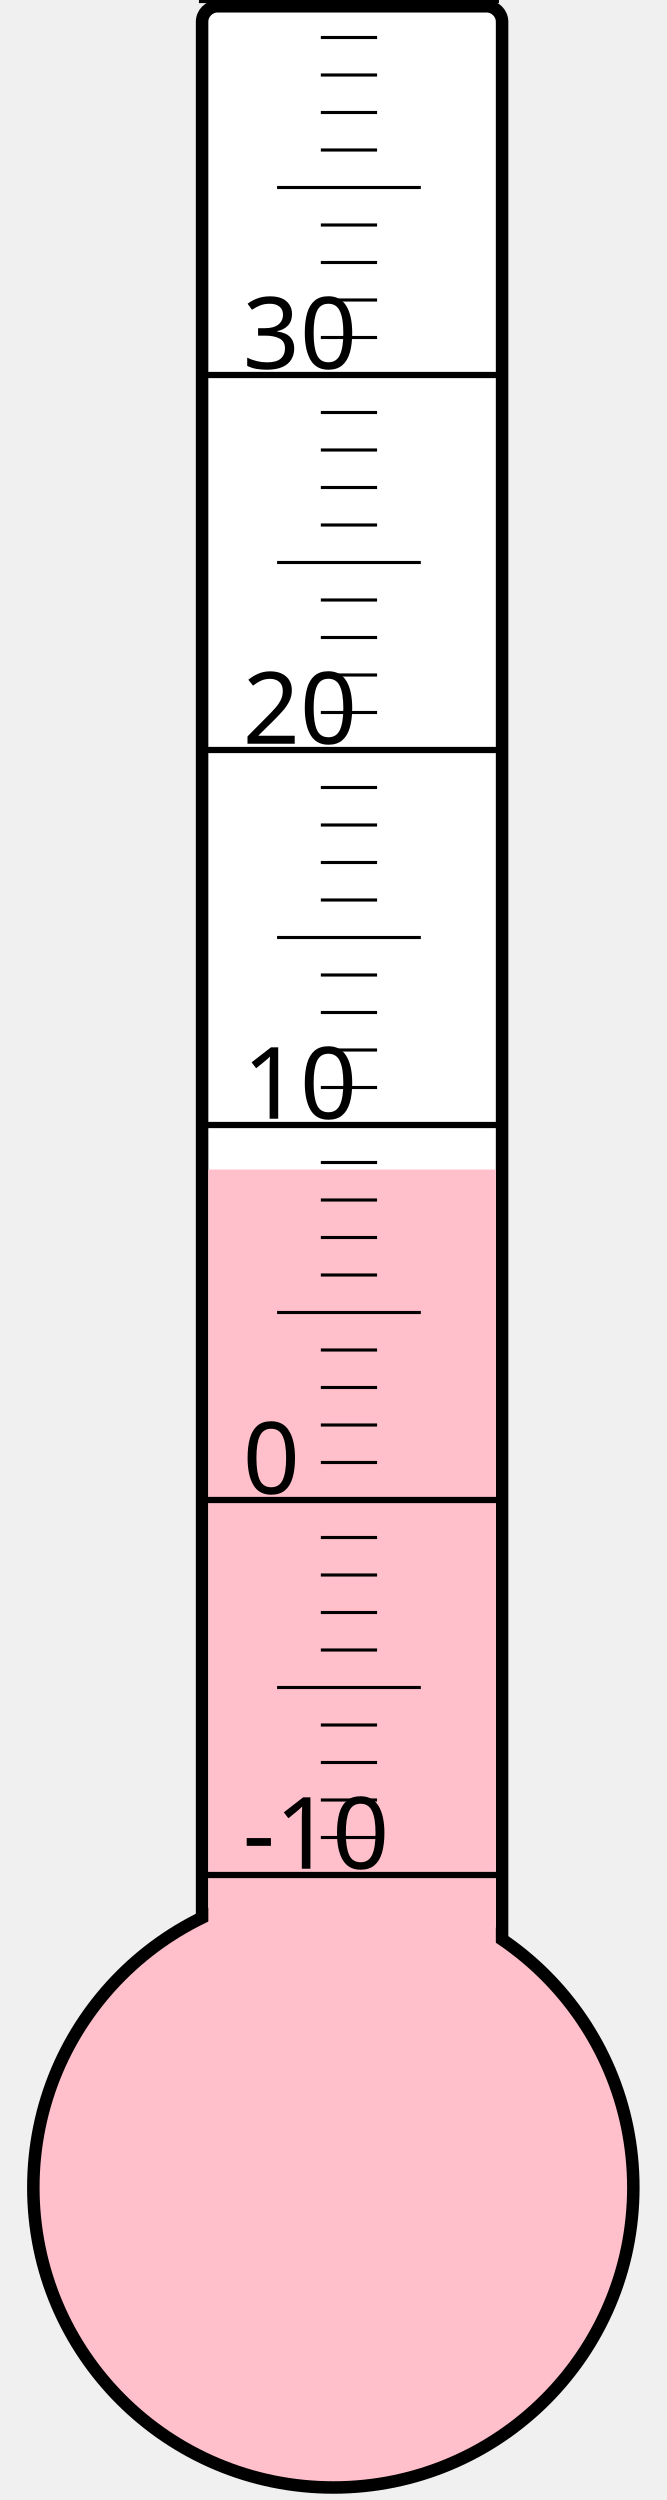
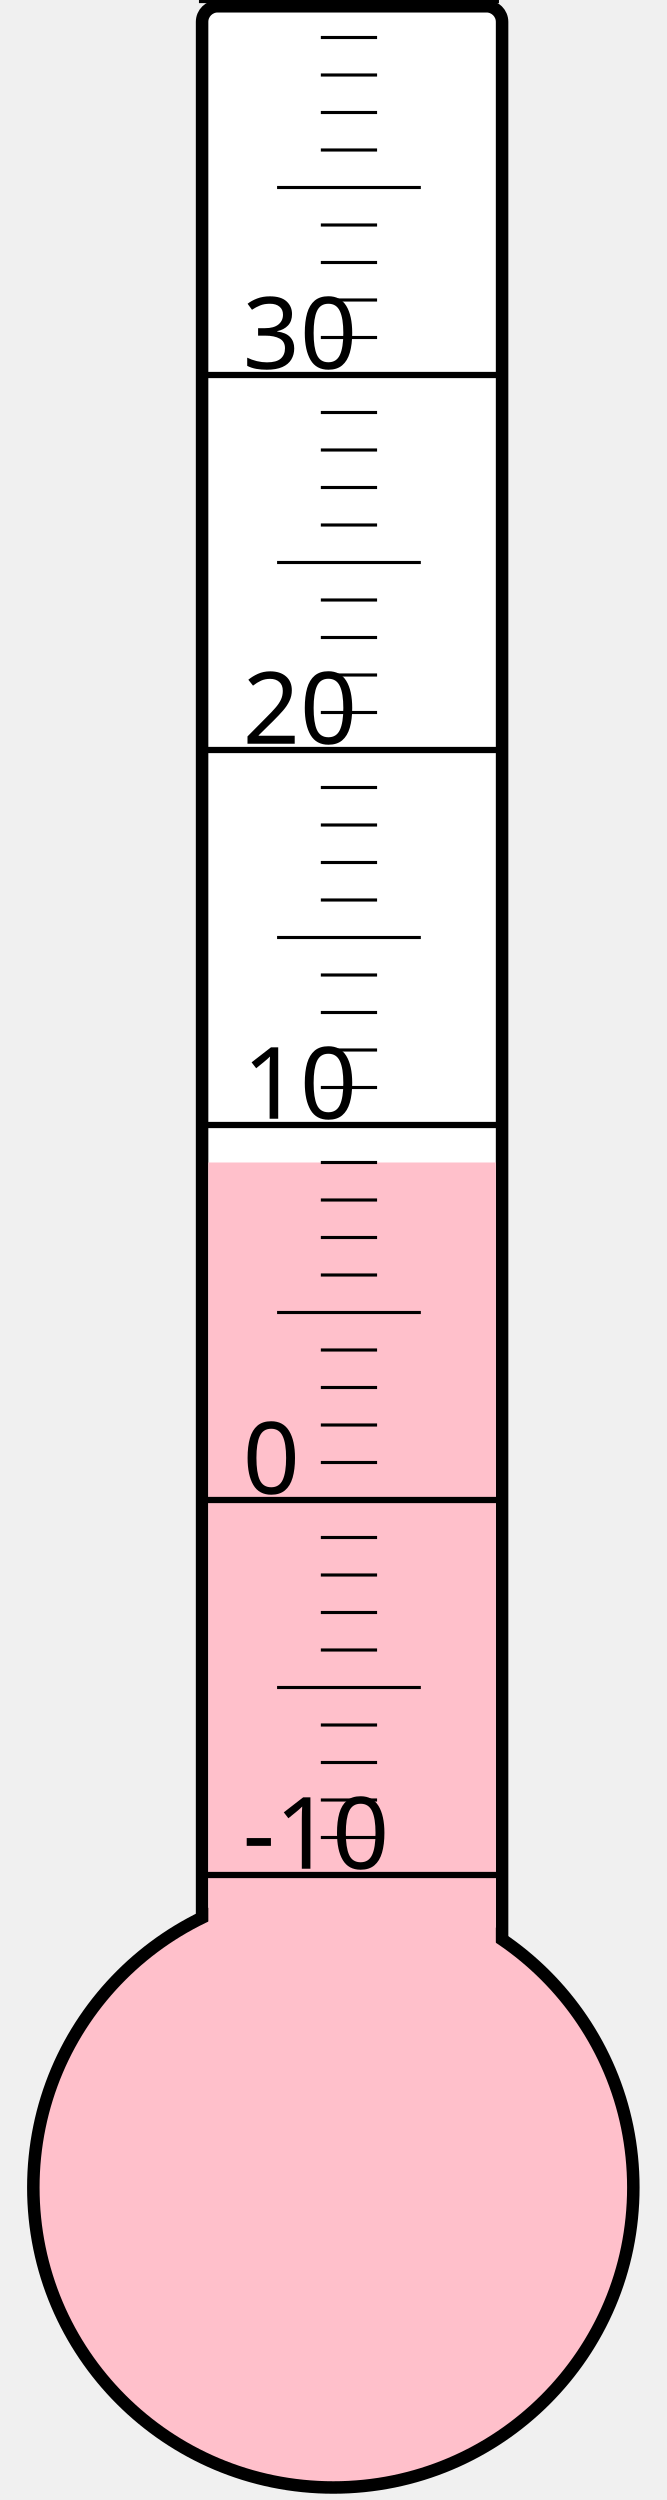
<svg xmlns="http://www.w3.org/2000/svg" width="40px" height="150px" viewBox="0 0 200 800">
  <rect width="200" height="800" x="0" y="0" style="fill: #ffffeb; fill-opacity: 0;" />
  <rect width="96" height="680" x="58" y="2" rx="5" ry="5" style="fill: white; fill-opacity: 1; stroke: black; stroke-width: 4;" />
  <circle cx="100" cy="700" r="96" style="fill: pink; stroke: black; stroke-width: 4;" />
-   <rect width="92" height="325.75" x="60" y="374.25" style="fill: pink; fill-opacity: 1; stroke-width: 0;" />
+   <rect width="92" height="328.0" x="60" y="372.0" style="fill: pink; fill-opacity: 1; stroke-width: 0;" />
  <text x="71" y="598" style="font-family: sans-serif; font-size: 24pt;">-10</text>
  <text x="71" y="478" style="font-family: sans-serif; font-size: 24pt;">0</text>
  <text x="71" y="358" style="font-family: sans-serif; font-size: 24pt;">10</text>
  <text x="71" y="238" style="font-family: sans-serif; font-size: 24pt;">20</text>
  <text x="71" y="118" style="font-family: sans-serif; font-size: 24pt;">30</text>
  <g style="stroke: black;">
    <line x1="57" y1="600" x2="153" y2="600" style="stroke-width: 2;" />
    <line x1="96" y1="588" x2="114" y2="588" style="stroke-width: 1;" />
    <line x1="96" y1="576" x2="114" y2="576" style="stroke-width: 1;" />
    <line x1="96" y1="564" x2="114" y2="564" style="stroke-width: 1;" />
    <line x1="96" y1="552" x2="114" y2="552" style="stroke-width: 1;" />
    <line x1="82" y1="540" x2="128" y2="540" style="stroke-width: 1;" />
    <line x1="96" y1="528" x2="114" y2="528" style="stroke-width: 1;" />
    <line x1="96" y1="516" x2="114" y2="516" style="stroke-width: 1;" />
    <line x1="96" y1="504" x2="114" y2="504" style="stroke-width: 1;" />
    <line x1="96" y1="492" x2="114" y2="492" style="stroke-width: 1;" />
    <line x1="57" y1="480" x2="153" y2="480" style="stroke-width: 2;" />
    <line x1="96" y1="468" x2="114" y2="468" style="stroke-width: 1;" />
    <line x1="96" y1="456" x2="114" y2="456" style="stroke-width: 1;" />
    <line x1="96" y1="444" x2="114" y2="444" style="stroke-width: 1;" />
    <line x1="96" y1="432" x2="114" y2="432" style="stroke-width: 1;" />
    <line x1="82" y1="420" x2="128" y2="420" style="stroke-width: 1;" />
    <line x1="96" y1="408" x2="114" y2="408" style="stroke-width: 1;" />
    <line x1="96" y1="396" x2="114" y2="396" style="stroke-width: 1;" />
    <line x1="96" y1="384" x2="114" y2="384" style="stroke-width: 1;" />
    <line x1="96" y1="372" x2="114" y2="372" style="stroke-width: 1;" />
    <line x1="57" y1="360" x2="153" y2="360" style="stroke-width: 2;" />
    <line x1="96" y1="348" x2="114" y2="348" style="stroke-width: 1;" />
    <line x1="96" y1="336" x2="114" y2="336" style="stroke-width: 1;" />
    <line x1="96" y1="324" x2="114" y2="324" style="stroke-width: 1;" />
    <line x1="96" y1="312" x2="114" y2="312" style="stroke-width: 1;" />
    <line x1="82" y1="300" x2="128" y2="300" style="stroke-width: 1;" />
    <line x1="96" y1="288" x2="114" y2="288" style="stroke-width: 1;" />
    <line x1="96" y1="276" x2="114" y2="276" style="stroke-width: 1;" />
    <line x1="96" y1="264" x2="114" y2="264" style="stroke-width: 1;" />
    <line x1="96" y1="252" x2="114" y2="252" style="stroke-width: 1;" />
    <line x1="57" y1="240" x2="153" y2="240" style="stroke-width: 2;" />
    <line x1="96" y1="228" x2="114" y2="228" style="stroke-width: 1;" />
    <line x1="96" y1="216" x2="114" y2="216" style="stroke-width: 1;" />
    <line x1="96" y1="204" x2="114" y2="204" style="stroke-width: 1;" />
    <line x1="96" y1="192" x2="114" y2="192" style="stroke-width: 1;" />
    <line x1="82" y1="180" x2="128" y2="180" style="stroke-width: 1;" />
    <line x1="96" y1="168" x2="114" y2="168" style="stroke-width: 1;" />
    <line x1="96" y1="156" x2="114" y2="156" style="stroke-width: 1;" />
    <line x1="96" y1="144" x2="114" y2="144" style="stroke-width: 1;" />
    <line x1="96" y1="132" x2="114" y2="132" style="stroke-width: 1;" />
    <line x1="57" y1="120" x2="153" y2="120" style="stroke-width: 2;" />
    <line x1="96" y1="108" x2="114" y2="108" style="stroke-width: 1;" />
    <line x1="96" y1="96" x2="114" y2="96" style="stroke-width: 1;" />
    <line x1="96" y1="84" x2="114" y2="84" style="stroke-width: 1;" />
    <line x1="96" y1="72" x2="114" y2="72" style="stroke-width: 1;" />
    <line x1="82" y1="60" x2="128" y2="60" style="stroke-width: 1;" />
    <line x1="96" y1="48" x2="114" y2="48" style="stroke-width: 1;" />
    <line x1="96" y1="36" x2="114" y2="36" style="stroke-width: 1;" />
    <line x1="96" y1="24" x2="114" y2="24" style="stroke-width: 1;" />
    <line x1="96" y1="12" x2="114" y2="12" style="stroke-width: 1;" />
    <line x1="57" y1="0" x2="153" y2="0" style="stroke-width: 2;" />
  </g>
</svg>
